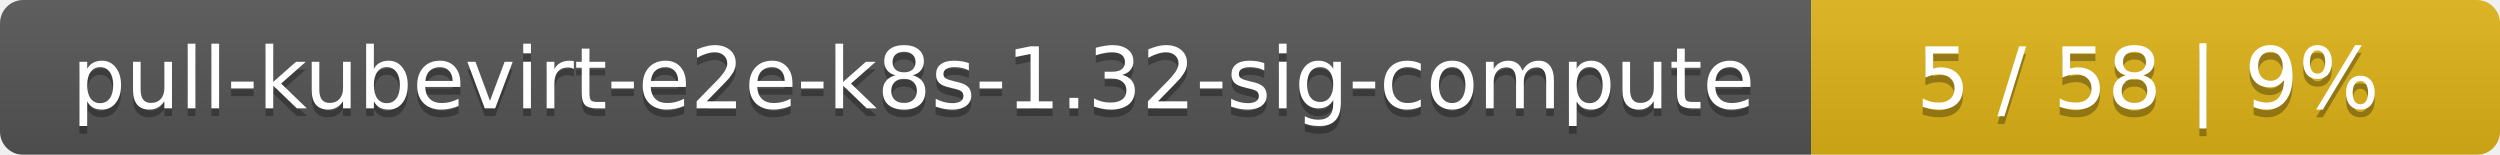
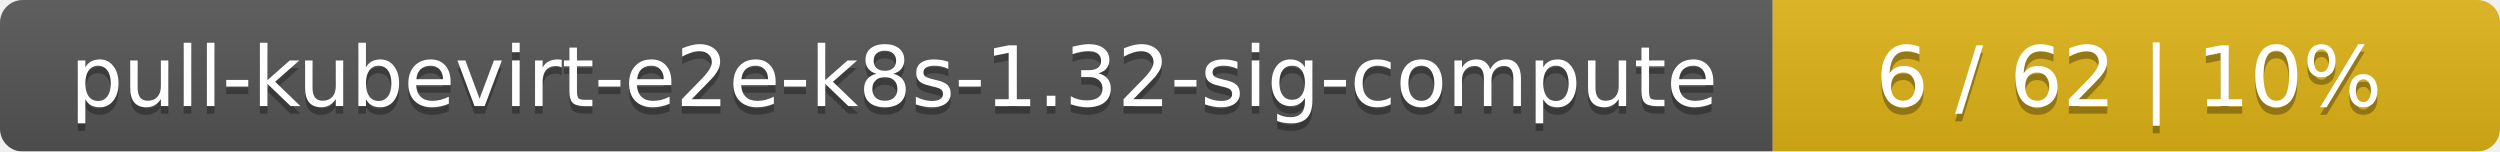
- <svg xmlns="http://www.w3.org/2000/svg" width="323" height="20">
+ <svg xmlns="http://www.w3.org/2000/svg" width="330" height="20">
  <linearGradient id="smooth" x2="0" y2="100%">
    <stop offset="0" stop-color="#bbb" stop-opacity=".1" />
    <stop offset="1" stop-opacity=".1" />
  </linearGradient>
  <mask id="round">
-     <rect width="323" height="20" rx="3" fill="#fff" />
+     <rect width="330" height="20" rx="3" fill="#fff" />
  </mask>
  <g mask="url(#round)">
    <rect width="234" height="20" fill="#555" />
-     <rect x="234" width="89" height="20" fill="#dfb317" />
-     <rect width="323" height="20" fill="url(#smooth)" />
+     <rect x="234" width="96" height="20" fill="#dfb317" />
+     <rect width="330" height="20" fill="url(#smooth)" />
  </g>
  <g fill="#fff" text-anchor="middle" font-family="DejaVu Sans,Verdana,Geneva,sans-serif" font-size="11">
    <text x="118" y="15" fill="#010101" fill-opacity=".3">pull-kubevirt-e2e-k8s-1.32-sig-compute</text>
    <text x="118" y="14">pull-kubevirt-e2e-k8s-1.32-sig-compute</text>
-     <text x="277.5" y="15" fill="#010101" fill-opacity=".3">5 / 58    |    9%</text>
-     <text x="277.5" y="14">5 / 58    |    9%</text>
+     <text x="281" y="15" fill="#010101" fill-opacity=".3">6 / 62    |    10%</text>
+     <text x="281" y="14">6 / 62    |    10%</text>
  </g>
</svg>
